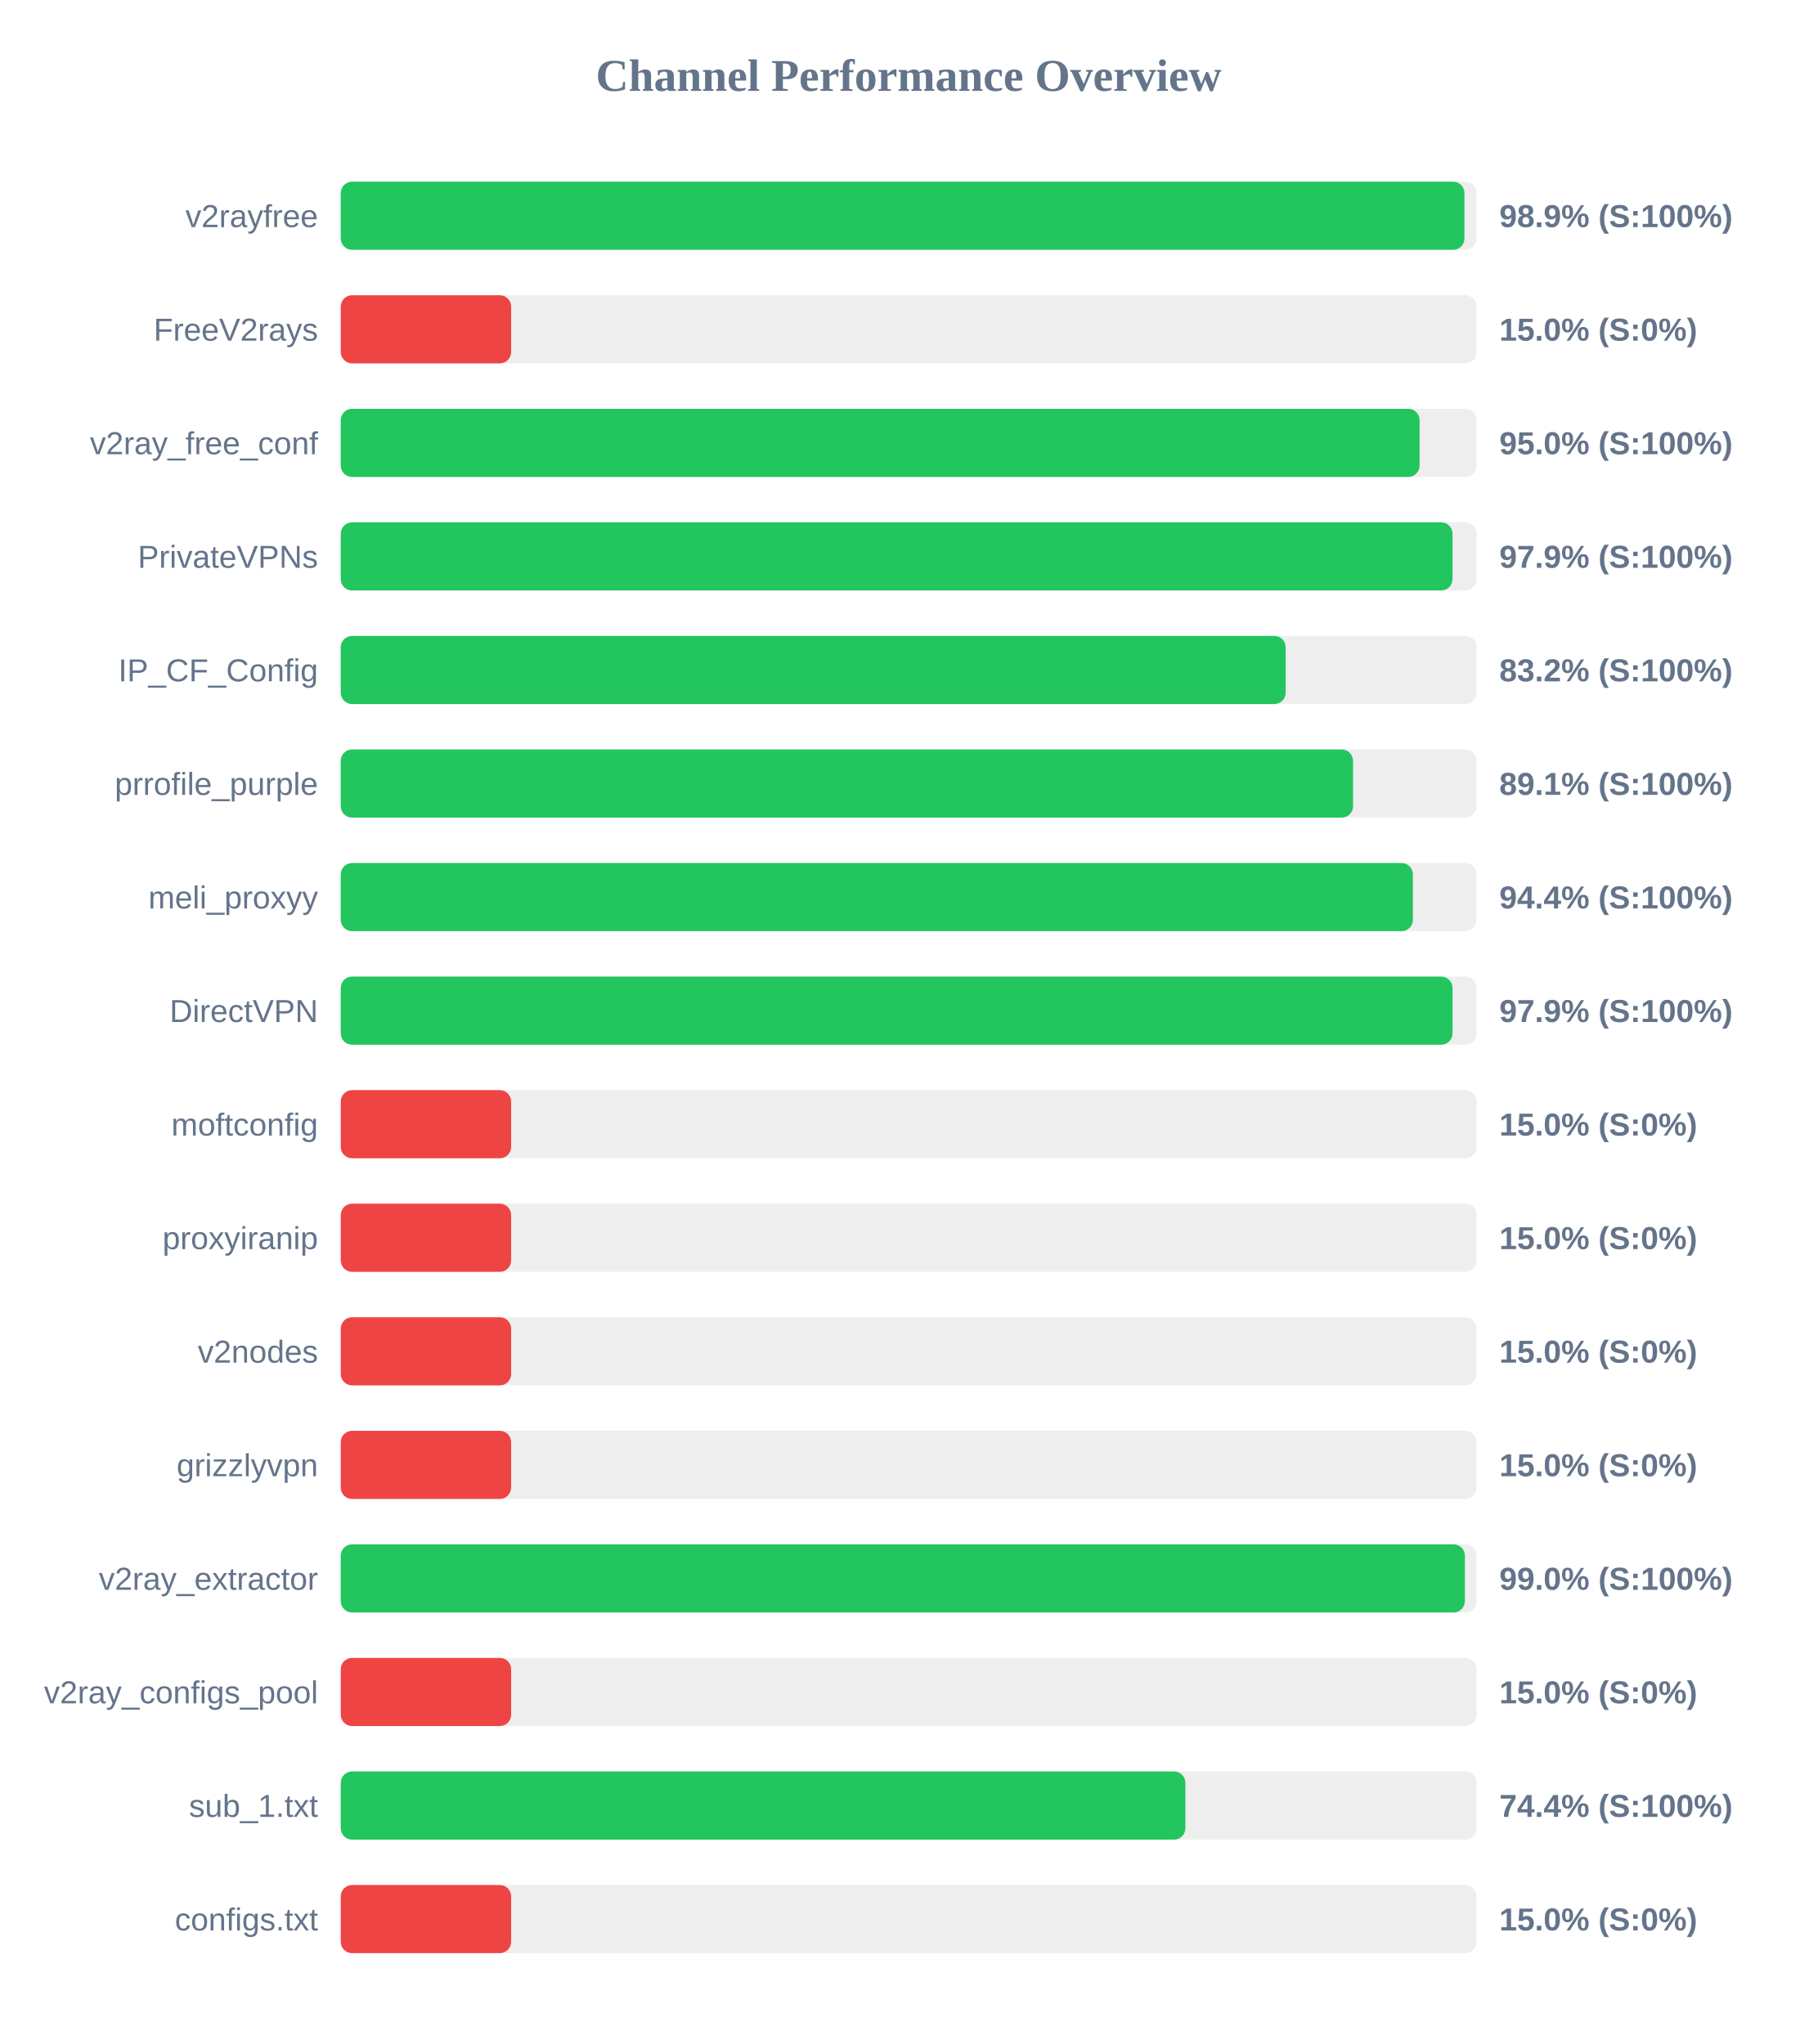
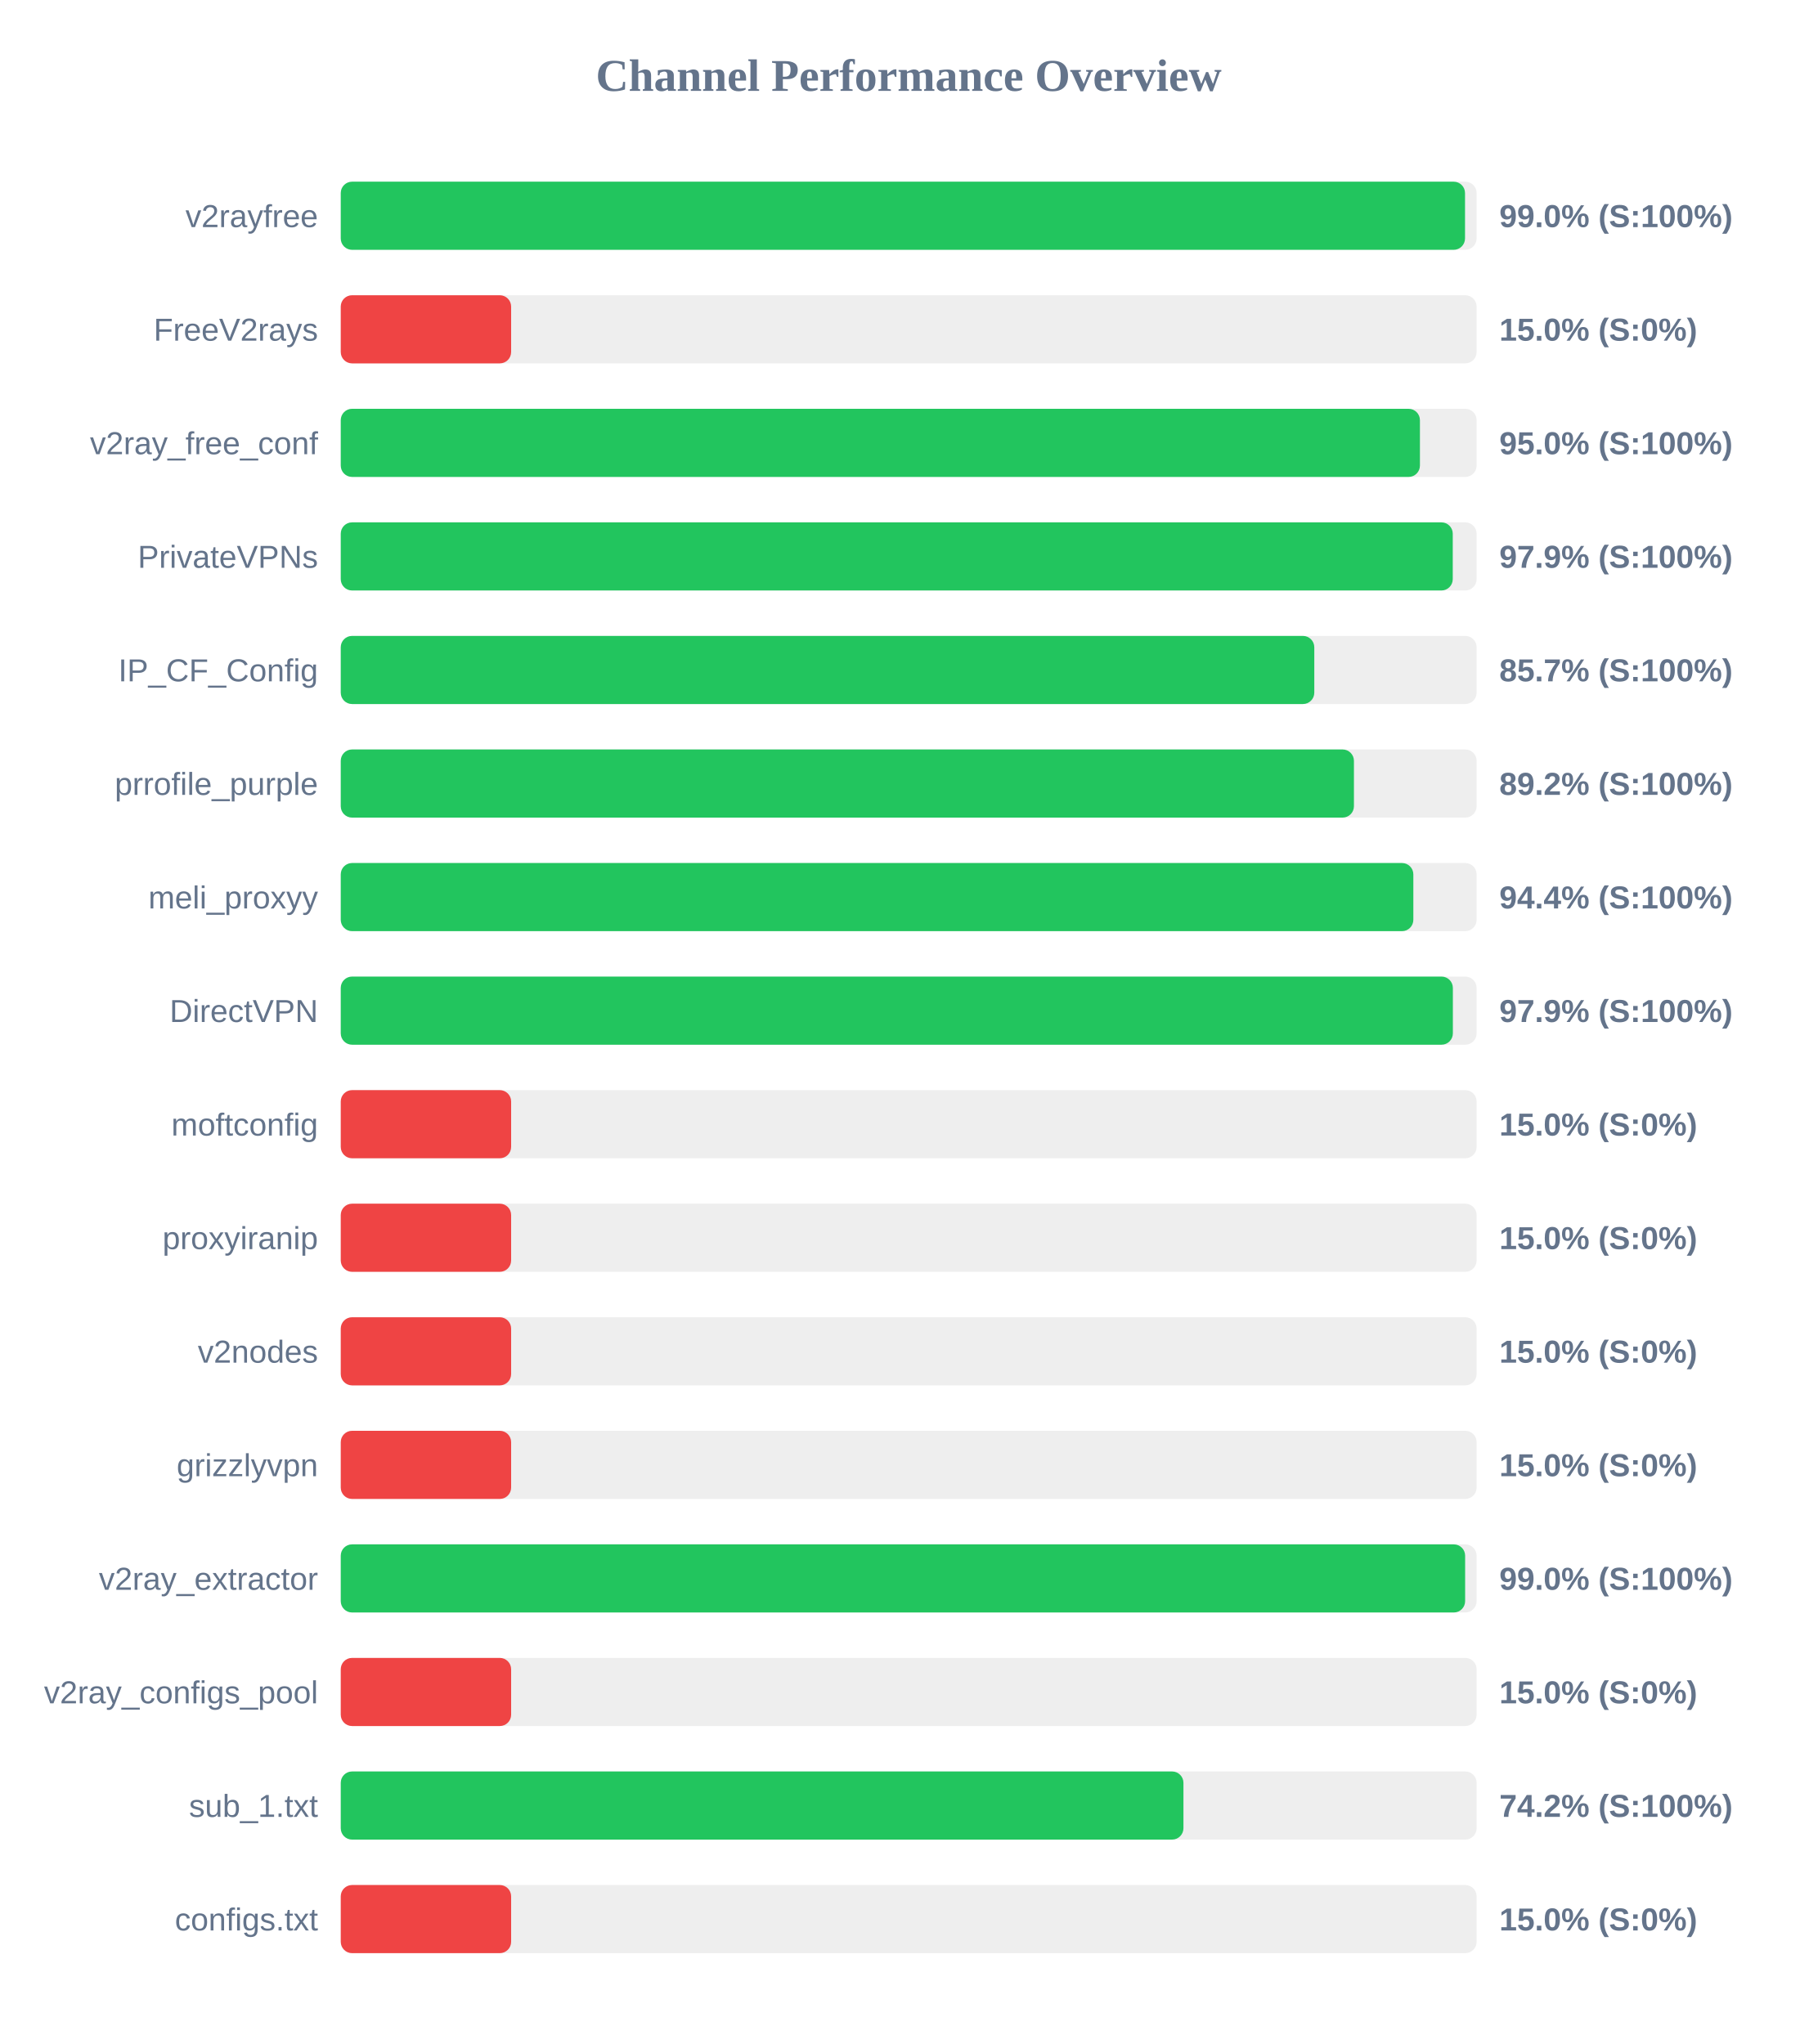
<svg xmlns="http://www.w3.org/2000/svg" width="800" height="900" version="1.1">
  <style>
        .row { font: 14px Arial; fill: #64748b; }
        .score { font: bold 14px Arial; fill: #64748b; }
    </style>
  <text x="400" y="40" text-anchor="middle" font-size="20px" font-weight="bold" fill="#64748b">Channel Performance Overview</text>
  <rect x="150" y="80" width="500" height="30" fill="#eee" rx="5" />
-   <rect x="150" y="80" width="494.65" height="30" fill="#22c55e" rx="5" />
+   <rect x="150" y="80" width="494.9" height="30" fill="#22c55e" rx="5" />
  <text x="140" y="100" text-anchor="end" class="row">v2rayfree</text>
-   <text x="660" y="100" text-anchor="start" class="score">98.9% (S:100%)</text>
+   <text x="660" y="100" text-anchor="start" class="score">99.0% (S:100%)</text>
  <rect x="150" y="130" width="500" height="30" fill="#eee" rx="5" />
  <rect x="150" y="130" width="75.0" height="30" fill="#ef4444" rx="5" />
  <text x="140" y="150" text-anchor="end" class="row">FreeV2rays</text>
  <text x="660" y="150" text-anchor="start" class="score">15.0% (S:0%)</text>
  <rect x="150" y="180" width="500" height="30" fill="#eee" rx="5" />
-   <rect x="150" y="180" width="474.9" height="30" fill="#22c55e" rx="5" />
+   <rect x="150" y="180" width="475.05" height="30" fill="#22c55e" rx="5" />
  <text x="140" y="200" text-anchor="end" class="row">v2ray_free_conf</text>
  <text x="660" y="200" text-anchor="start" class="score">95.0% (S:100%)</text>
  <rect x="150" y="230" width="500" height="30" fill="#eee" rx="5" />
-   <rect x="150" y="230" width="489.4" height="30" fill="#22c55e" rx="5" />
+   <rect x="150" y="230" width="489.5" height="30" fill="#22c55e" rx="5" />
  <text x="140" y="250" text-anchor="end" class="row">PrivateVPNs</text>
  <text x="660" y="250" text-anchor="start" class="score">97.9% (S:100%)</text>
  <rect x="150" y="280" width="500" height="30" fill="#eee" rx="5" />
-   <rect x="150" y="280" width="415.95" height="30" fill="#22c55e" rx="5" />
+   <rect x="150" y="280" width="428.55" height="30" fill="#22c55e" rx="5" />
  <text x="140" y="300" text-anchor="end" class="row">IP_CF_Config</text>
-   <text x="660" y="300" text-anchor="start" class="score">83.2% (S:100%)</text>
+   <text x="660" y="300" text-anchor="start" class="score">85.7% (S:100%)</text>
  <rect x="150" y="330" width="500" height="30" fill="#eee" rx="5" />
-   <rect x="150" y="330" width="445.6" height="30" fill="#22c55e" rx="5" />
+   <rect x="150" y="330" width="446.0" height="30" fill="#22c55e" rx="5" />
  <text x="140" y="350" text-anchor="end" class="row">prrofile_purple</text>
-   <text x="660" y="350" text-anchor="start" class="score">89.1% (S:100%)</text>
+   <text x="660" y="350" text-anchor="start" class="score">89.2% (S:100%)</text>
  <rect x="150" y="380" width="500" height="30" fill="#eee" rx="5" />
-   <rect x="150" y="380" width="471.95" height="30" fill="#22c55e" rx="5" />
+   <rect x="150" y="380" width="472.15" height="30" fill="#22c55e" rx="5" />
  <text x="140" y="400" text-anchor="end" class="row">meli_proxyy</text>
  <text x="660" y="400" text-anchor="start" class="score">94.4% (S:100%)</text>
  <rect x="150" y="430" width="500" height="30" fill="#eee" rx="5" />
-   <rect x="150" y="430" width="489.4" height="30" fill="#22c55e" rx="5" />
+   <rect x="150" y="430" width="489.55" height="30" fill="#22c55e" rx="5" />
  <text x="140" y="450" text-anchor="end" class="row">DirectVPN</text>
  <text x="660" y="450" text-anchor="start" class="score">97.9% (S:100%)</text>
  <rect x="150" y="480" width="500" height="30" fill="#eee" rx="5" />
  <rect x="150" y="480" width="75.0" height="30" fill="#ef4444" rx="5" />
  <text x="140" y="500" text-anchor="end" class="row">moftconfig</text>
  <text x="660" y="500" text-anchor="start" class="score">15.0% (S:0%)</text>
  <rect x="150" y="530" width="500" height="30" fill="#eee" rx="5" />
  <rect x="150" y="530" width="75.0" height="30" fill="#ef4444" rx="5" />
  <text x="140" y="550" text-anchor="end" class="row">proxyiranip</text>
  <text x="660" y="550" text-anchor="start" class="score">15.0% (S:0%)</text>
  <rect x="150" y="580" width="500" height="30" fill="#eee" rx="5" />
  <rect x="150" y="580" width="75.0" height="30" fill="#ef4444" rx="5" />
  <text x="140" y="600" text-anchor="end" class="row">v2nodes</text>
  <text x="660" y="600" text-anchor="start" class="score">15.0% (S:0%)</text>
  <rect x="150" y="630" width="500" height="30" fill="#eee" rx="5" />
  <rect x="150" y="630" width="75.0" height="30" fill="#ef4444" rx="5" />
  <text x="140" y="650" text-anchor="end" class="row">grizzlyvpn</text>
  <text x="660" y="650" text-anchor="start" class="score">15.0% (S:0%)</text>
  <rect x="150" y="680" width="500" height="30" fill="#eee" rx="5" />
-   <rect x="150" y="680" width="494.85" height="30" fill="#22c55e" rx="5" />
+   <rect x="150" y="680" width="494.95" height="30" fill="#22c55e" rx="5" />
  <text x="140" y="700" text-anchor="end" class="row">v2ray_extractor</text>
  <text x="660" y="700" text-anchor="start" class="score">99.0% (S:100%)</text>
  <rect x="150" y="730" width="500" height="30" fill="#eee" rx="5" />
  <rect x="150" y="730" width="75.0" height="30" fill="#ef4444" rx="5" />
  <text x="140" y="750" text-anchor="end" class="row">v2ray_configs_pool</text>
  <text x="660" y="750" text-anchor="start" class="score">15.0% (S:0%)</text>
  <rect x="150" y="780" width="500" height="30" fill="#eee" rx="5" />
-   <rect x="150" y="780" width="371.8" height="30" fill="#22c55e" rx="5" />
+   <rect x="150" y="780" width="370.95" height="30" fill="#22c55e" rx="5" />
  <text x="140" y="800" text-anchor="end" class="row">sub_1.txt</text>
-   <text x="660" y="800" text-anchor="start" class="score">74.4% (S:100%)</text>
+   <text x="660" y="800" text-anchor="start" class="score">74.2% (S:100%)</text>
  <rect x="150" y="830" width="500" height="30" fill="#eee" rx="5" />
  <rect x="150" y="830" width="75.0" height="30" fill="#ef4444" rx="5" />
  <text x="140" y="850" text-anchor="end" class="row">configs.txt</text>
  <text x="660" y="850" text-anchor="start" class="score">15.0% (S:0%)</text>
</svg>
